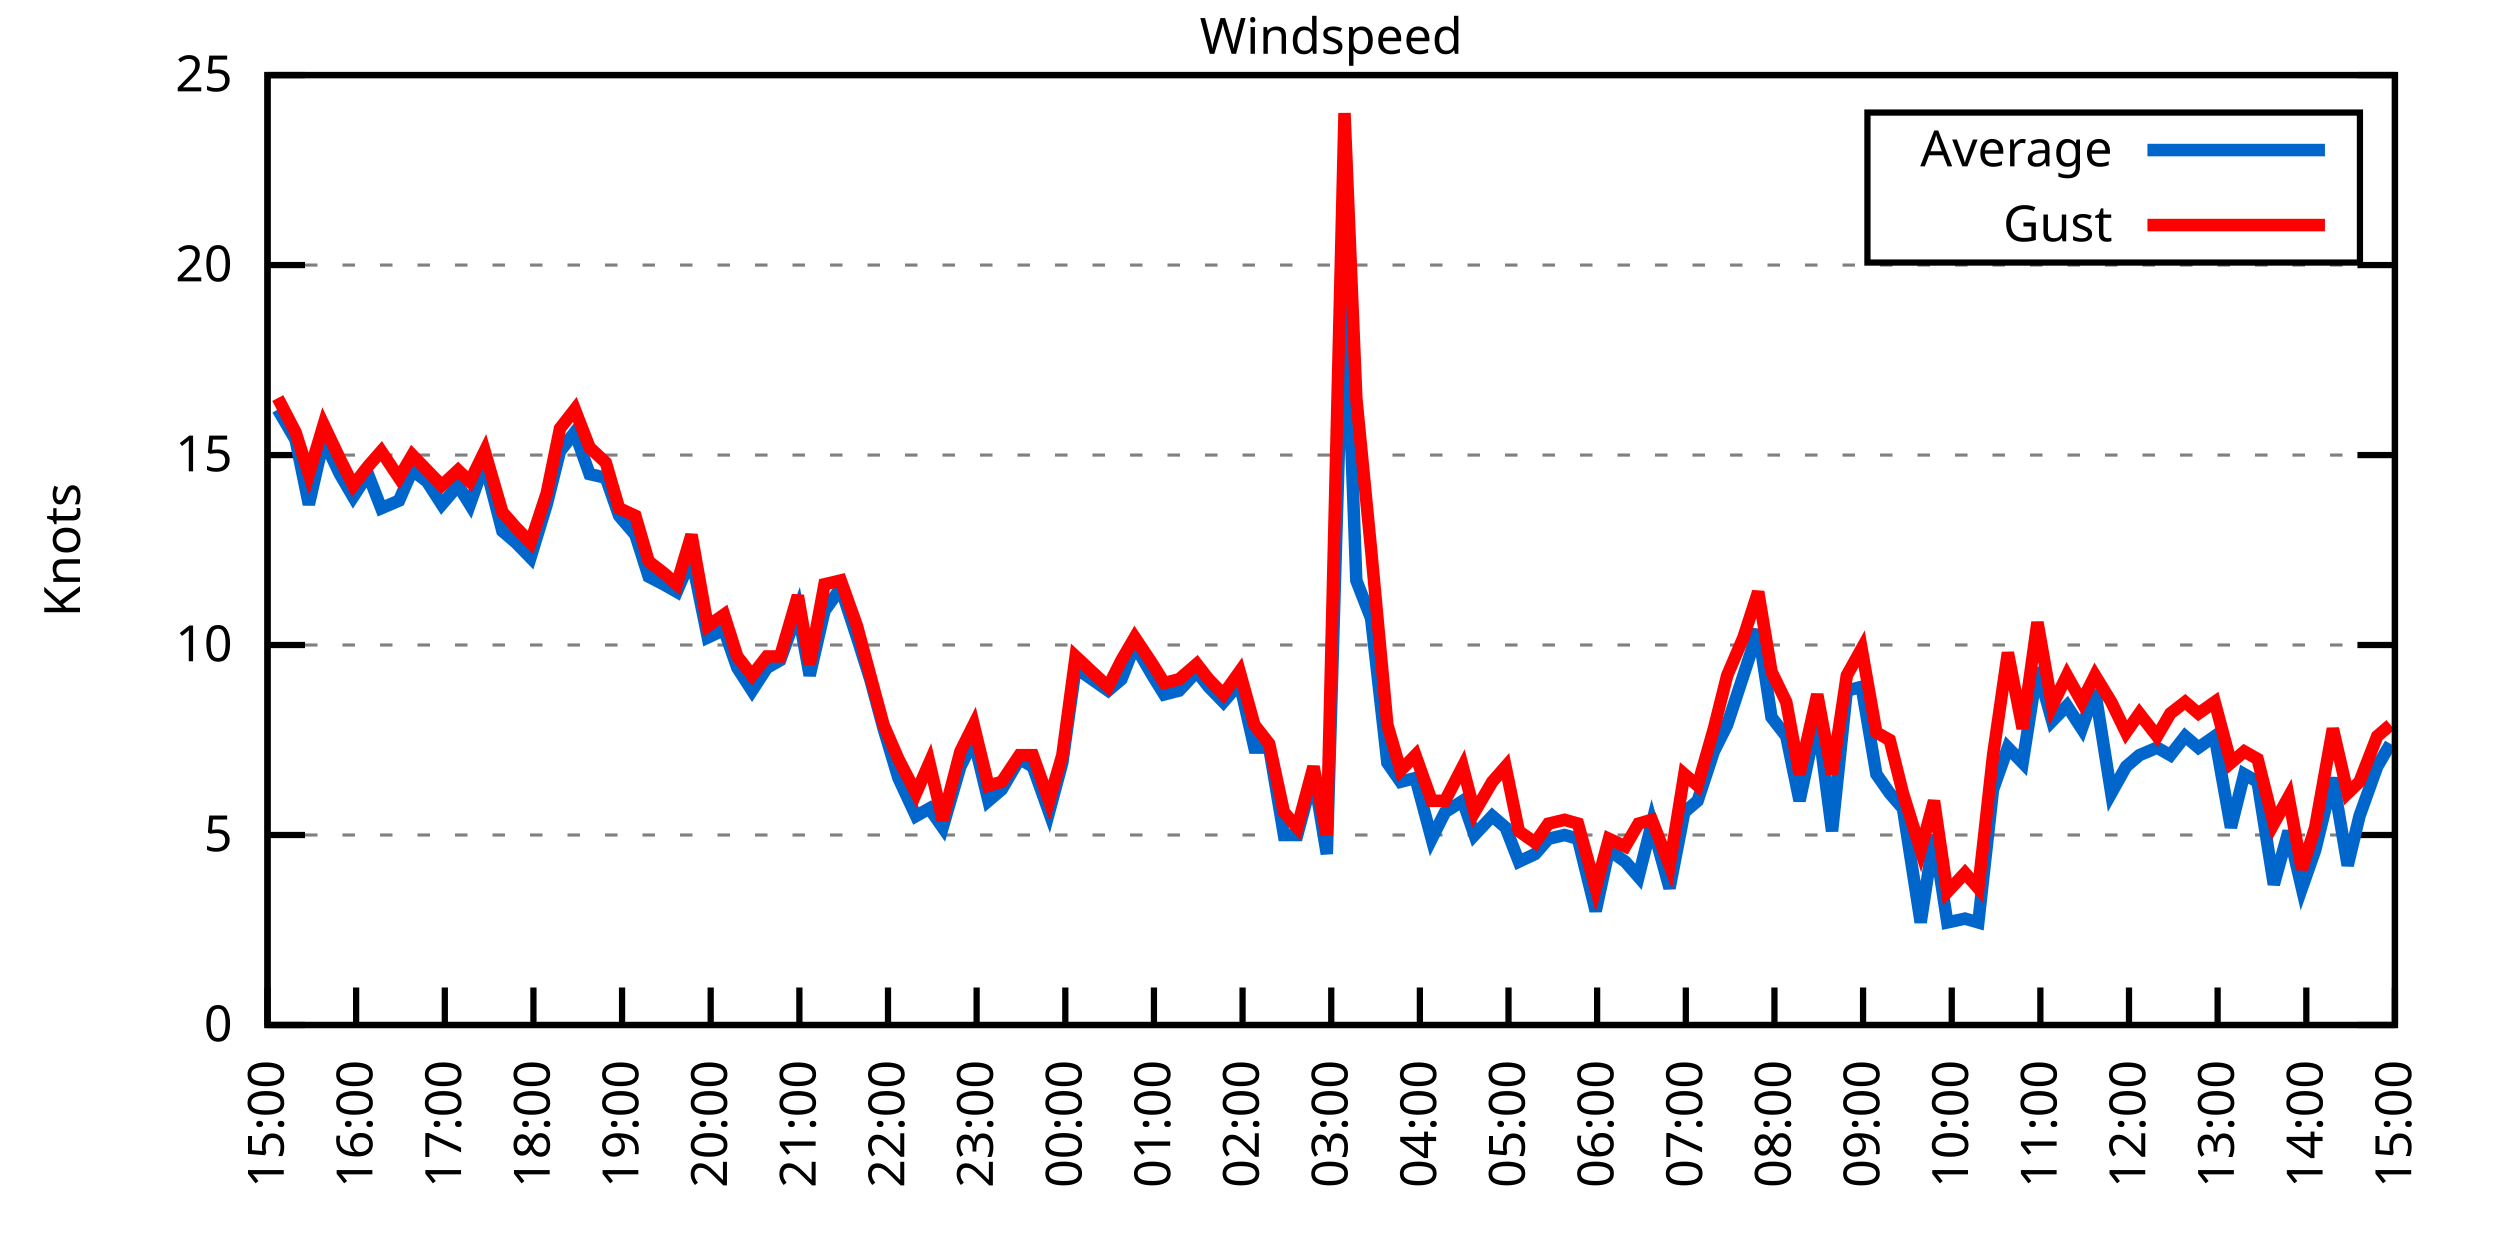
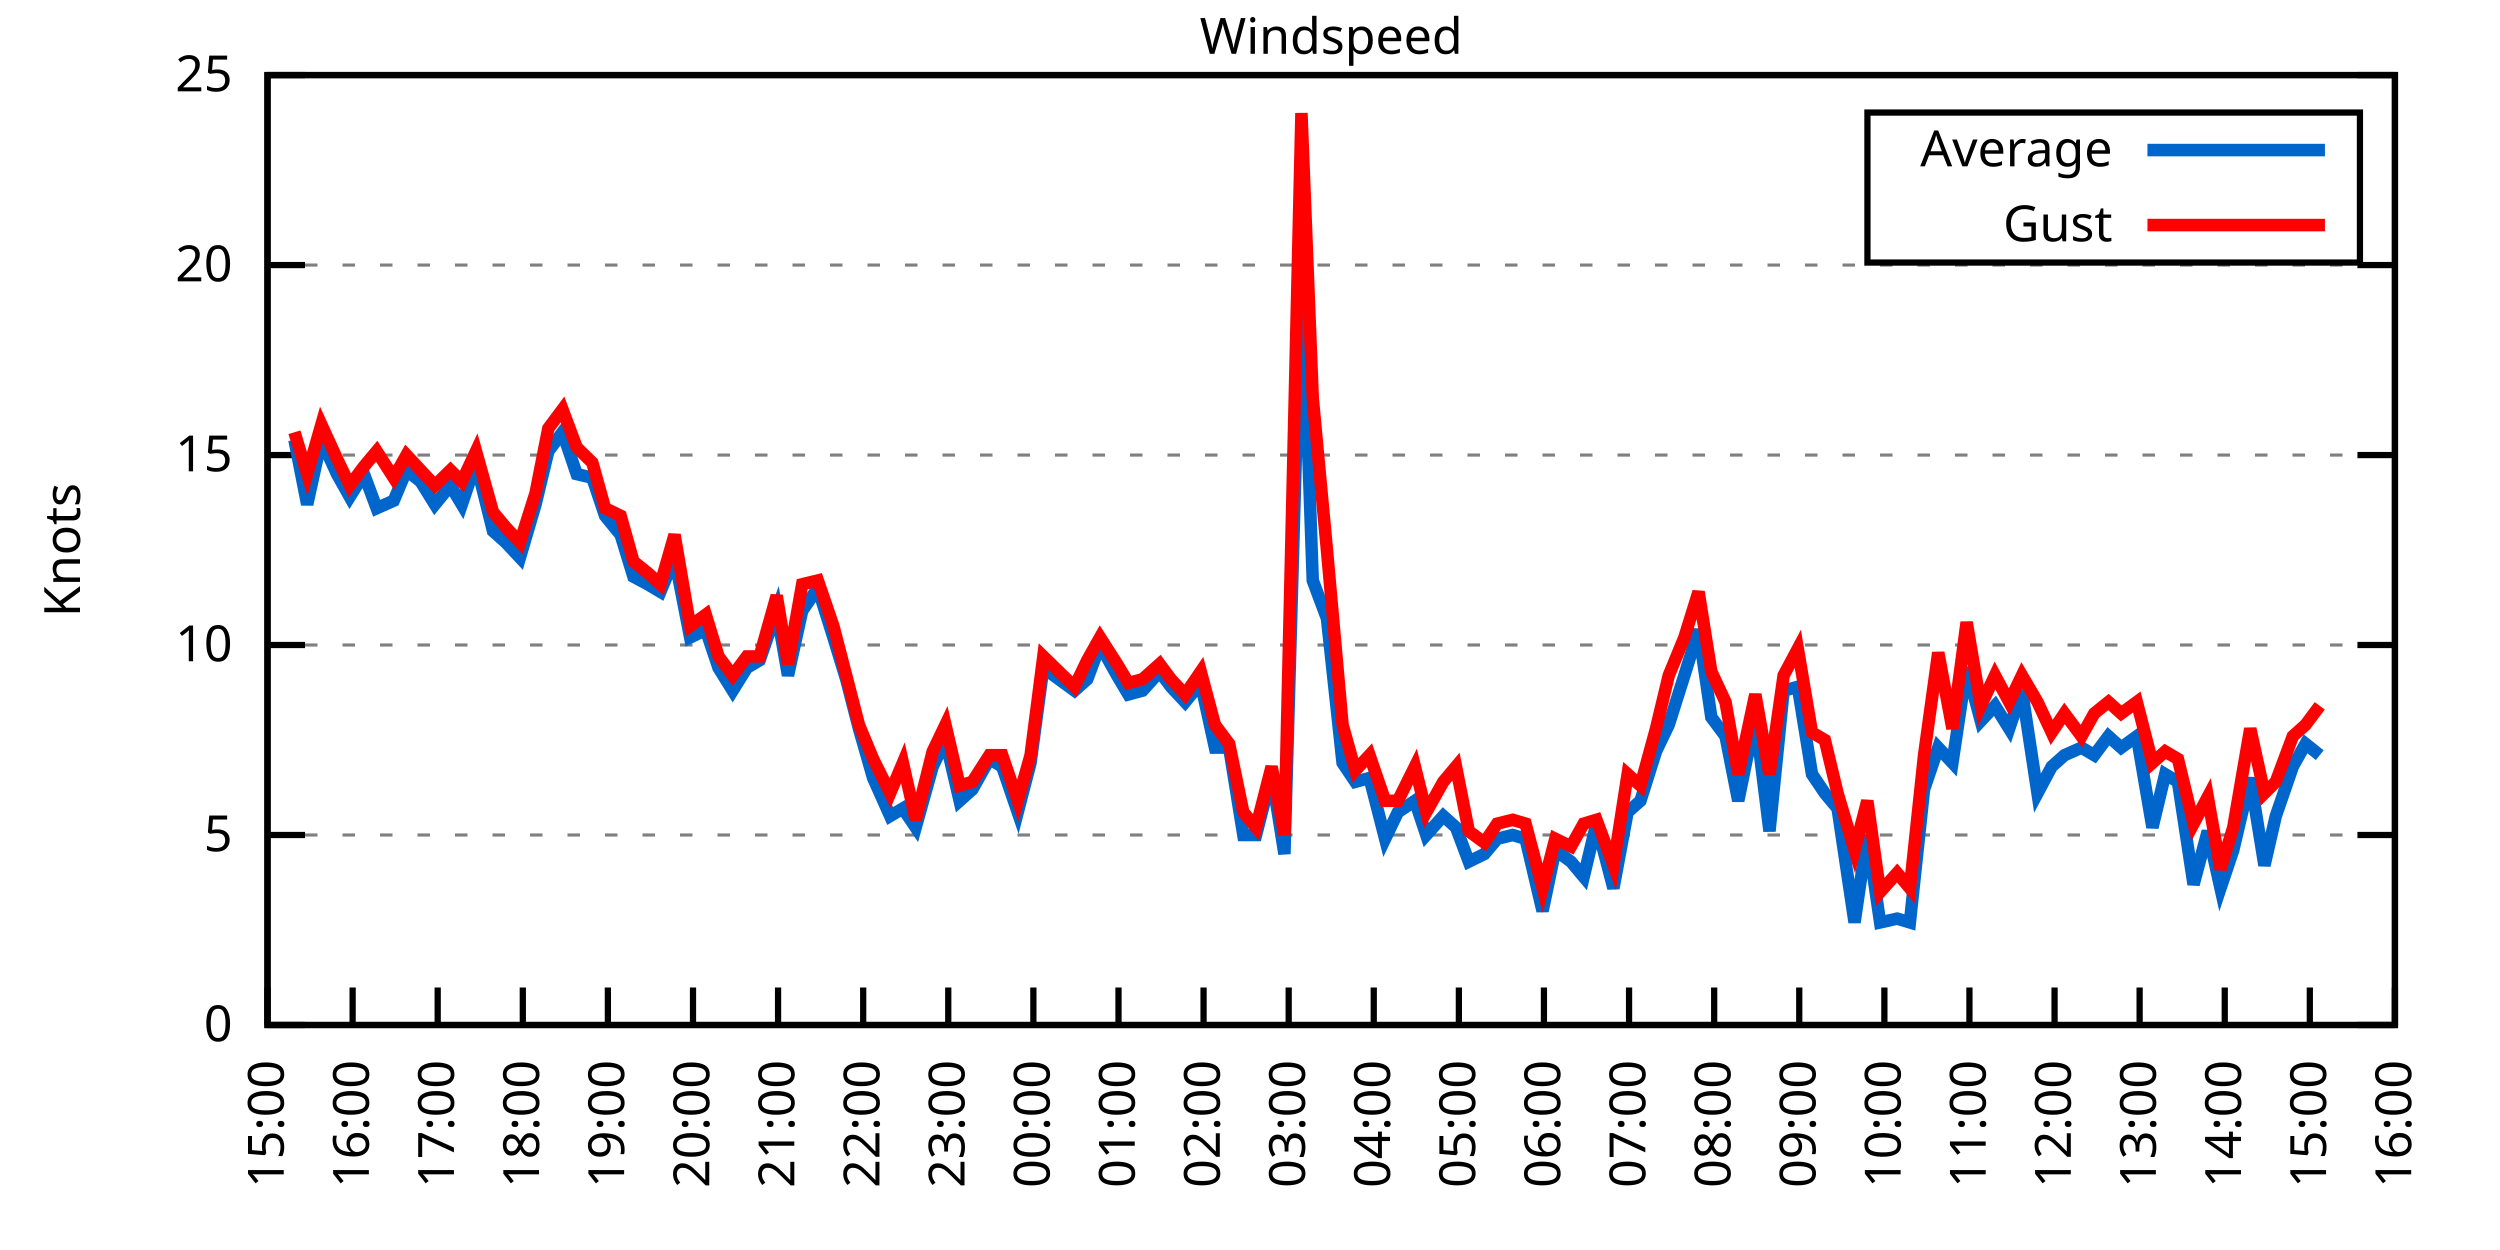
<svg xmlns="http://www.w3.org/2000/svg" xmlns:xlink="http://www.w3.org/1999/xlink" width="400" height="200" viewBox="0 0 400 200">
  <g id="gnuplot_canvas">
    <rect x="0" y="0" width="400" height="200" fill="none" />
    <defs>
      <circle id="gpDot" r="0.5" stroke-width="0.5" stroke="currentColor" />
      <path id="gpPt0" stroke-width="0.333" stroke="currentColor" d="M-1,0 h2 M0,-1 v2" />
      <path id="gpPt1" stroke-width="0.333" stroke="currentColor" d="M-1,-1 L1,1 M1,-1 L-1,1" />
      <path id="gpPt2" stroke-width="0.333" stroke="currentColor" d="M-1,0 L1,0 M0,-1 L0,1 M-1,-1 L1,1 M-1,1 L1,-1" />
      <rect id="gpPt3" stroke-width="0.333" stroke="currentColor" x="-1" y="-1" width="2" height="2" />
      <rect id="gpPt4" stroke-width="0.333" stroke="currentColor" fill="currentColor" x="-1" y="-1" width="2" height="2" />
      <circle id="gpPt5" stroke-width="0.333" stroke="currentColor" cx="0" cy="0" r="1" />
      <use xlink:href="#gpPt5" id="gpPt6" fill="currentColor" stroke="none" />
      <path id="gpPt7" stroke-width="0.333" stroke="currentColor" d="M0,-1.33 L-1.33,0.67 L1.33,0.67 z" />
      <use xlink:href="#gpPt7" id="gpPt8" fill="currentColor" stroke="none" />
      <use xlink:href="#gpPt7" id="gpPt9" stroke="currentColor" transform="rotate(180)" />
      <use xlink:href="#gpPt9" id="gpPt10" fill="currentColor" stroke="none" />
      <use xlink:href="#gpPt3" id="gpPt11" stroke="currentColor" transform="rotate(45)" />
      <use xlink:href="#gpPt11" id="gpPt12" fill="currentColor" stroke="none" />
      <path id="gpPt13" stroke-width="0.333" stroke="currentColor" d="M0,1.330 L1.265,0.411 L0.782,-1.067 L-0.782,-1.076 L-1.265,0.411 z" />
      <use xlink:href="#gpPt13" id="gpPt14" fill="currentColor" stroke="none" />
      <filter id="textbox" filterUnits="objectBoundingBox" x="0" y="0" height="1" width="1">
        <feFlood flood-color="white" flood-opacity="1" result="bgnd" />
        <feComposite in="SourceGraphic" in2="bgnd" operator="atop" />
      </filter>
      <filter id="greybox" filterUnits="objectBoundingBox" x="0" y="0" height="1" width="1">
        <feFlood flood-color="lightgrey" flood-opacity="1" result="grey" />
        <feComposite in="SourceGraphic" in2="grey" operator="atop" />
      </filter>
    </defs>
    <g fill="none" color="white" stroke="currentColor" stroke-width="1.00" stroke-linecap="butt" stroke-linejoin="miter">
</g>
    <g fill="none" color="black" stroke="currentColor" stroke-width="1.00" stroke-linecap="butt" stroke-linejoin="miter">
      <g stroke="none" shape-rendering="crispEdges">
        <polygon fill="rgb(255, 255, 255)" points="42.80,164.00 383.18,164.00 383.18,12.02 42.80,12.02 " />
      </g>
    </g>
    <g fill="none" color="black" stroke="currentColor" stroke-width="1.00" stroke-linecap="butt" stroke-linejoin="miter">
</g>
    <g fill="none" color="black" stroke="black" stroke-width="0.50" stroke-linecap="butt" stroke-linejoin="miter">
</g>
    <g fill="none" color="gray" stroke="currentColor" stroke-width="0.50" stroke-linecap="butt" stroke-linejoin="miter">
      <path stroke="gray" stroke-dasharray="2,4" class="gridline" d="M42.80,164.00 L383.19,164.00  " />
    </g>
    <g fill="none" color="gray" stroke="gray" stroke-width="1.00" stroke-linecap="butt" stroke-linejoin="miter">
</g>
    <g fill="none" color="black" stroke="currentColor" stroke-width="1.00" stroke-linecap="butt" stroke-linejoin="miter">
      <path stroke="black" d="M42.80,164.00 L48.80,164.00 M383.19,164.00 L377.19,164.00  " />
      <g transform="translate(37.20,166.60)" stroke="none" fill="black" font-family="Sans" font-size="8.00" text-anchor="end">
        <text>
          <tspan font-family="Sans"> 0</tspan>
        </text>
      </g>
    </g>
    <g fill="none" color="black" stroke="currentColor" stroke-width="1.00" stroke-linecap="butt" stroke-linejoin="miter">
</g>
    <g fill="none" color="black" stroke="black" stroke-width="0.50" stroke-linecap="butt" stroke-linejoin="miter">
</g>
    <g fill="none" color="gray" stroke="currentColor" stroke-width="0.50" stroke-linecap="butt" stroke-linejoin="miter">
      <path stroke="gray" stroke-dasharray="2,4" class="gridline" d="M42.80,133.60 L383.19,133.60  " />
    </g>
    <g fill="none" color="gray" stroke="gray" stroke-width="1.00" stroke-linecap="butt" stroke-linejoin="miter">
</g>
    <g fill="none" color="black" stroke="currentColor" stroke-width="1.00" stroke-linecap="butt" stroke-linejoin="miter">
      <path stroke="black" d="M42.80,133.60 L48.80,133.60 M383.19,133.60 L377.19,133.60  " />
      <g transform="translate(37.20,136.20)" stroke="none" fill="black" font-family="Sans" font-size="8.00" text-anchor="end">
        <text>
          <tspan font-family="Sans"> 5</tspan>
        </text>
      </g>
    </g>
    <g fill="none" color="black" stroke="currentColor" stroke-width="1.00" stroke-linecap="butt" stroke-linejoin="miter">
</g>
    <g fill="none" color="black" stroke="black" stroke-width="0.50" stroke-linecap="butt" stroke-linejoin="miter">
</g>
    <g fill="none" color="gray" stroke="currentColor" stroke-width="0.50" stroke-linecap="butt" stroke-linejoin="miter">
      <path stroke="gray" stroke-dasharray="2,4" class="gridline" d="M42.80,103.20 L383.19,103.20  " />
    </g>
    <g fill="none" color="gray" stroke="gray" stroke-width="1.00" stroke-linecap="butt" stroke-linejoin="miter">
</g>
    <g fill="none" color="black" stroke="currentColor" stroke-width="1.00" stroke-linecap="butt" stroke-linejoin="miter">
      <path stroke="black" d="M42.80,103.20 L48.80,103.20 M383.19,103.20 L377.19,103.20  " />
      <g transform="translate(37.20,105.80)" stroke="none" fill="black" font-family="Sans" font-size="8.00" text-anchor="end">
        <text>
          <tspan font-family="Sans"> 10</tspan>
        </text>
      </g>
    </g>
    <g fill="none" color="black" stroke="currentColor" stroke-width="1.00" stroke-linecap="butt" stroke-linejoin="miter">
</g>
    <g fill="none" color="black" stroke="black" stroke-width="0.50" stroke-linecap="butt" stroke-linejoin="miter">
</g>
    <g fill="none" color="gray" stroke="currentColor" stroke-width="0.50" stroke-linecap="butt" stroke-linejoin="miter">
      <path stroke="gray" stroke-dasharray="2,4" class="gridline" d="M42.80,72.81 L383.19,72.81  " />
    </g>
    <g fill="none" color="gray" stroke="gray" stroke-width="1.00" stroke-linecap="butt" stroke-linejoin="miter">
</g>
    <g fill="none" color="black" stroke="currentColor" stroke-width="1.00" stroke-linecap="butt" stroke-linejoin="miter">
      <path stroke="black" d="M42.80,72.81 L48.80,72.81 M383.19,72.81 L377.19,72.81  " />
      <g transform="translate(37.20,75.41)" stroke="none" fill="black" font-family="Sans" font-size="8.00" text-anchor="end">
        <text>
          <tspan font-family="Sans"> 15</tspan>
        </text>
      </g>
    </g>
    <g fill="none" color="black" stroke="currentColor" stroke-width="1.00" stroke-linecap="butt" stroke-linejoin="miter">
</g>
    <g fill="none" color="black" stroke="black" stroke-width="0.50" stroke-linecap="butt" stroke-linejoin="miter">
</g>
    <g fill="none" color="gray" stroke="currentColor" stroke-width="0.50" stroke-linecap="butt" stroke-linejoin="miter">
      <path stroke="gray" stroke-dasharray="2,4" class="gridline" d="M42.80,42.41 L383.19,42.41  " />
    </g>
    <g fill="none" color="gray" stroke="gray" stroke-width="1.00" stroke-linecap="butt" stroke-linejoin="miter">
</g>
    <g fill="none" color="black" stroke="currentColor" stroke-width="1.00" stroke-linecap="butt" stroke-linejoin="miter">
      <path stroke="black" d="M42.80,42.41 L48.80,42.41 M383.19,42.41 L377.19,42.41  " />
      <g transform="translate(37.20,45.01)" stroke="none" fill="black" font-family="Sans" font-size="8.00" text-anchor="end">
        <text>
          <tspan font-family="Sans"> 20</tspan>
        </text>
      </g>
    </g>
    <g fill="none" color="black" stroke="currentColor" stroke-width="1.00" stroke-linecap="butt" stroke-linejoin="miter">
</g>
    <g fill="none" color="black" stroke="black" stroke-width="0.50" stroke-linecap="butt" stroke-linejoin="miter">
</g>
    <g fill="none" color="gray" stroke="currentColor" stroke-width="0.50" stroke-linecap="butt" stroke-linejoin="miter">
      <path stroke="gray" stroke-dasharray="2,4" class="gridline" d="M42.80,12.01 L383.19,12.01  " />
    </g>
    <g fill="none" color="gray" stroke="gray" stroke-width="1.00" stroke-linecap="butt" stroke-linejoin="miter">
</g>
    <g fill="none" color="black" stroke="currentColor" stroke-width="1.00" stroke-linecap="butt" stroke-linejoin="miter">
      <path stroke="black" d="M42.80,12.01 L48.80,12.01 M383.19,12.01 L377.19,12.01  " />
      <g transform="translate(37.20,14.61)" stroke="none" fill="black" font-family="Sans" font-size="8.00" text-anchor="end">
        <text>
          <tspan font-family="Sans"> 25</tspan>
        </text>
      </g>
    </g>
    <g fill="none" color="black" stroke="currentColor" stroke-width="1.00" stroke-linecap="butt" stroke-linejoin="miter">
      <path stroke="black" d="M42.80,164.00 L42.80,158.00  " />
      <g transform="translate(45.40,169.60) rotate(270.00)" stroke="none" fill="black" font-family="Sans" font-size="8.00" text-anchor="end">
        <text>
          <tspan font-family="Sans">15:00</tspan>
        </text>
      </g>
    </g>
    <g fill="none" color="black" stroke="currentColor" stroke-width="1.00" stroke-linecap="butt" stroke-linejoin="miter">
-       <path stroke="black" d="M56.98,164.00 L56.98,158.00  " />
-       <g transform="translate(59.58,169.60) rotate(270.00)" stroke="none" fill="black" font-family="Sans" font-size="8.00" text-anchor="end">
+       <path stroke="black" d="M56.42,164.00 L56.42,158.00  " />
+       <g transform="translate(59.02,169.60) rotate(270.00)" stroke="none" fill="black" font-family="Sans" font-size="8.00" text-anchor="end">
        <text>
          <tspan font-family="Sans">16:00</tspan>
        </text>
      </g>
    </g>
    <g fill="none" color="black" stroke="currentColor" stroke-width="1.00" stroke-linecap="butt" stroke-linejoin="miter">
-       <path stroke="black" d="M71.17,164.00 L71.17,158.00  " />
-       <g transform="translate(73.77,169.60) rotate(270.00)" stroke="none" fill="black" font-family="Sans" font-size="8.00" text-anchor="end">
+       <path stroke="black" d="M70.03,164.00 L70.03,158.00  " />
+       <g transform="translate(72.63,169.60) rotate(270.00)" stroke="none" fill="black" font-family="Sans" font-size="8.00" text-anchor="end">
        <text>
          <tspan font-family="Sans">17:00</tspan>
        </text>
      </g>
    </g>
    <g fill="none" color="black" stroke="currentColor" stroke-width="1.00" stroke-linecap="butt" stroke-linejoin="miter">
-       <path stroke="black" d="M85.35,164.00 L85.35,158.00  " />
-       <g transform="translate(87.95,169.60) rotate(270.00)" stroke="none" fill="black" font-family="Sans" font-size="8.00" text-anchor="end">
+       <path stroke="black" d="M83.65,164.00 L83.65,158.00  " />
+       <g transform="translate(86.25,169.60) rotate(270.00)" stroke="none" fill="black" font-family="Sans" font-size="8.00" text-anchor="end">
        <text>
          <tspan font-family="Sans">18:00</tspan>
        </text>
      </g>
    </g>
    <g fill="none" color="black" stroke="currentColor" stroke-width="1.00" stroke-linecap="butt" stroke-linejoin="miter">
-       <path stroke="black" d="M99.53,164.00 L99.53,158.00  " />
-       <g transform="translate(102.13,169.60) rotate(270.00)" stroke="none" fill="black" font-family="Sans" font-size="8.00" text-anchor="end">
+       <path stroke="black" d="M97.26,164.00 L97.26,158.00  " />
+       <g transform="translate(99.86,169.60) rotate(270.00)" stroke="none" fill="black" font-family="Sans" font-size="8.00" text-anchor="end">
        <text>
          <tspan font-family="Sans">19:00</tspan>
        </text>
      </g>
    </g>
    <g fill="none" color="black" stroke="currentColor" stroke-width="1.00" stroke-linecap="butt" stroke-linejoin="miter">
-       <path stroke="black" d="M113.71,164.00 L113.71,158.00  " />
-       <g transform="translate(116.31,169.60) rotate(270.00)" stroke="none" fill="black" font-family="Sans" font-size="8.00" text-anchor="end">
+       <path stroke="black" d="M110.88,164.00 L110.88,158.00  " />
+       <g transform="translate(113.48,169.60) rotate(270.00)" stroke="none" fill="black" font-family="Sans" font-size="8.00" text-anchor="end">
        <text>
          <tspan font-family="Sans">20:00</tspan>
        </text>
      </g>
    </g>
    <g fill="none" color="black" stroke="currentColor" stroke-width="1.00" stroke-linecap="butt" stroke-linejoin="miter">
-       <path stroke="black" d="M127.90,164.00 L127.90,158.00  " />
-       <g transform="translate(130.50,169.60) rotate(270.00)" stroke="none" fill="black" font-family="Sans" font-size="8.00" text-anchor="end">
+       <path stroke="black" d="M124.49,164.00 L124.49,158.00  " />
+       <g transform="translate(127.09,169.60) rotate(270.00)" stroke="none" fill="black" font-family="Sans" font-size="8.00" text-anchor="end">
        <text>
          <tspan font-family="Sans">21:00</tspan>
        </text>
      </g>
    </g>
    <g fill="none" color="black" stroke="currentColor" stroke-width="1.00" stroke-linecap="butt" stroke-linejoin="miter">
-       <path stroke="black" d="M142.08,164.00 L142.08,158.00  " />
-       <g transform="translate(144.68,169.60) rotate(270.00)" stroke="none" fill="black" font-family="Sans" font-size="8.00" text-anchor="end">
+       <path stroke="black" d="M138.11,164.00 L138.11,158.00  " />
+       <g transform="translate(140.71,169.60) rotate(270.00)" stroke="none" fill="black" font-family="Sans" font-size="8.00" text-anchor="end">
        <text>
          <tspan font-family="Sans">22:00</tspan>
        </text>
      </g>
    </g>
    <g fill="none" color="black" stroke="currentColor" stroke-width="1.00" stroke-linecap="butt" stroke-linejoin="miter">
-       <path stroke="black" d="M156.26,164.00 L156.26,158.00  " />
-       <g transform="translate(158.86,169.60) rotate(270.00)" stroke="none" fill="black" font-family="Sans" font-size="8.00" text-anchor="end">
+       <path stroke="black" d="M151.72,164.00 L151.72,158.00  " />
+       <g transform="translate(154.32,169.60) rotate(270.00)" stroke="none" fill="black" font-family="Sans" font-size="8.00" text-anchor="end">
        <text>
          <tspan font-family="Sans">23:00</tspan>
        </text>
      </g>
    </g>
    <g fill="none" color="black" stroke="currentColor" stroke-width="1.00" stroke-linecap="butt" stroke-linejoin="miter">
-       <path stroke="black" d="M170.45,164.00 L170.45,158.00  " />
-       <g transform="translate(173.05,169.60) rotate(270.00)" stroke="none" fill="black" font-family="Sans" font-size="8.00" text-anchor="end">
+       <path stroke="black" d="M165.34,164.00 L165.34,158.00  " />
+       <g transform="translate(167.94,169.60) rotate(270.00)" stroke="none" fill="black" font-family="Sans" font-size="8.00" text-anchor="end">
        <text>
          <tspan font-family="Sans">00:00</tspan>
        </text>
      </g>
    </g>
    <g fill="none" color="black" stroke="currentColor" stroke-width="1.00" stroke-linecap="butt" stroke-linejoin="miter">
-       <path stroke="black" d="M184.63,164.00 L184.63,158.00  " />
-       <g transform="translate(187.23,169.60) rotate(270.00)" stroke="none" fill="black" font-family="Sans" font-size="8.00" text-anchor="end">
+       <path stroke="black" d="M178.96,164.00 L178.96,158.00  " />
+       <g transform="translate(181.56,169.60) rotate(270.00)" stroke="none" fill="black" font-family="Sans" font-size="8.00" text-anchor="end">
        <text>
          <tspan font-family="Sans">01:00</tspan>
        </text>
      </g>
    </g>
    <g fill="none" color="black" stroke="currentColor" stroke-width="1.00" stroke-linecap="butt" stroke-linejoin="miter">
-       <path stroke="black" d="M198.81,164.00 L198.81,158.00  " />
-       <g transform="translate(201.41,169.60) rotate(270.00)" stroke="none" fill="black" font-family="Sans" font-size="8.00" text-anchor="end">
+       <path stroke="black" d="M192.57,164.00 L192.57,158.00  " />
+       <g transform="translate(195.17,169.60) rotate(270.00)" stroke="none" fill="black" font-family="Sans" font-size="8.00" text-anchor="end">
        <text>
          <tspan font-family="Sans">02:00</tspan>
        </text>
      </g>
    </g>
    <g fill="none" color="black" stroke="currentColor" stroke-width="1.00" stroke-linecap="butt" stroke-linejoin="miter">
-       <path stroke="black" d="M213.00,164.00 L213.00,158.00  " />
-       <g transform="translate(215.60,169.60) rotate(270.00)" stroke="none" fill="black" font-family="Sans" font-size="8.00" text-anchor="end">
+       <path stroke="black" d="M206.19,164.00 L206.19,158.00  " />
+       <g transform="translate(208.79,169.60) rotate(270.00)" stroke="none" fill="black" font-family="Sans" font-size="8.00" text-anchor="end">
        <text>
          <tspan font-family="Sans">03:00</tspan>
        </text>
      </g>
    </g>
    <g fill="none" color="black" stroke="currentColor" stroke-width="1.00" stroke-linecap="butt" stroke-linejoin="miter">
-       <path stroke="black" d="M227.18,164.00 L227.18,158.00  " />
-       <g transform="translate(229.78,169.60) rotate(270.00)" stroke="none" fill="black" font-family="Sans" font-size="8.00" text-anchor="end">
+       <path stroke="black" d="M219.80,164.00 L219.80,158.00  " />
+       <g transform="translate(222.40,169.60) rotate(270.00)" stroke="none" fill="black" font-family="Sans" font-size="8.00" text-anchor="end">
        <text>
          <tspan font-family="Sans">04:00</tspan>
        </text>
      </g>
    </g>
    <g fill="none" color="black" stroke="currentColor" stroke-width="1.00" stroke-linecap="butt" stroke-linejoin="miter">
-       <path stroke="black" d="M241.36,164.00 L241.36,158.00  " />
-       <g transform="translate(243.96,169.60) rotate(270.00)" stroke="none" fill="black" font-family="Sans" font-size="8.00" text-anchor="end">
+       <path stroke="black" d="M233.42,164.00 L233.42,158.00  " />
+       <g transform="translate(236.02,169.60) rotate(270.00)" stroke="none" fill="black" font-family="Sans" font-size="8.00" text-anchor="end">
        <text>
          <tspan font-family="Sans">05:00</tspan>
        </text>
      </g>
    </g>
    <g fill="none" color="black" stroke="currentColor" stroke-width="1.00" stroke-linecap="butt" stroke-linejoin="miter">
-       <path stroke="black" d="M255.54,164.00 L255.54,158.00  " />
-       <g transform="translate(258.14,169.60) rotate(270.00)" stroke="none" fill="black" font-family="Sans" font-size="8.00" text-anchor="end">
+       <path stroke="black" d="M247.03,164.00 L247.03,158.00  " />
+       <g transform="translate(249.63,169.60) rotate(270.00)" stroke="none" fill="black" font-family="Sans" font-size="8.00" text-anchor="end">
        <text>
          <tspan font-family="Sans">06:00</tspan>
        </text>
      </g>
    </g>
    <g fill="none" color="black" stroke="currentColor" stroke-width="1.00" stroke-linecap="butt" stroke-linejoin="miter">
-       <path stroke="black" d="M269.73,164.00 L269.73,158.00  " />
-       <g transform="translate(272.33,169.60) rotate(270.00)" stroke="none" fill="black" font-family="Sans" font-size="8.00" text-anchor="end">
+       <path stroke="black" d="M260.65,164.00 L260.65,158.00  " />
+       <g transform="translate(263.25,169.60) rotate(270.00)" stroke="none" fill="black" font-family="Sans" font-size="8.00" text-anchor="end">
        <text>
          <tspan font-family="Sans">07:00</tspan>
        </text>
      </g>
    </g>
    <g fill="none" color="black" stroke="currentColor" stroke-width="1.00" stroke-linecap="butt" stroke-linejoin="miter">
-       <path stroke="black" d="M283.91,164.00 L283.91,158.00  " />
-       <g transform="translate(286.51,169.60) rotate(270.00)" stroke="none" fill="black" font-family="Sans" font-size="8.00" text-anchor="end">
+       <path stroke="black" d="M274.27,164.00 L274.27,158.00  " />
+       <g transform="translate(276.87,169.60) rotate(270.00)" stroke="none" fill="black" font-family="Sans" font-size="8.00" text-anchor="end">
        <text>
          <tspan font-family="Sans">08:00</tspan>
        </text>
      </g>
    </g>
    <g fill="none" color="black" stroke="currentColor" stroke-width="1.00" stroke-linecap="butt" stroke-linejoin="miter">
-       <path stroke="black" d="M298.09,164.00 L298.09,158.00  " />
-       <g transform="translate(300.69,169.60) rotate(270.00)" stroke="none" fill="black" font-family="Sans" font-size="8.00" text-anchor="end">
+       <path stroke="black" d="M287.88,164.00 L287.88,158.00  " />
+       <g transform="translate(290.48,169.60) rotate(270.00)" stroke="none" fill="black" font-family="Sans" font-size="8.00" text-anchor="end">
        <text>
          <tspan font-family="Sans">09:00</tspan>
        </text>
      </g>
    </g>
    <g fill="none" color="black" stroke="currentColor" stroke-width="1.00" stroke-linecap="butt" stroke-linejoin="miter">
-       <path stroke="black" d="M312.28,164.00 L312.28,158.00  " />
-       <g transform="translate(314.88,169.60) rotate(270.00)" stroke="none" fill="black" font-family="Sans" font-size="8.00" text-anchor="end">
+       <path stroke="black" d="M301.50,164.00 L301.50,158.00  " />
+       <g transform="translate(304.10,169.60) rotate(270.00)" stroke="none" fill="black" font-family="Sans" font-size="8.00" text-anchor="end">
        <text>
          <tspan font-family="Sans">10:00</tspan>
        </text>
      </g>
    </g>
    <g fill="none" color="black" stroke="currentColor" stroke-width="1.00" stroke-linecap="butt" stroke-linejoin="miter">
-       <path stroke="black" d="M326.46,164.00 L326.46,158.00  " />
-       <g transform="translate(329.06,169.60) rotate(270.00)" stroke="none" fill="black" font-family="Sans" font-size="8.00" text-anchor="end">
+       <path stroke="black" d="M315.11,164.00 L315.11,158.00  " />
+       <g transform="translate(317.71,169.60) rotate(270.00)" stroke="none" fill="black" font-family="Sans" font-size="8.00" text-anchor="end">
        <text>
          <tspan font-family="Sans">11:00</tspan>
        </text>
      </g>
    </g>
    <g fill="none" color="black" stroke="currentColor" stroke-width="1.00" stroke-linecap="butt" stroke-linejoin="miter">
-       <path stroke="black" d="M340.64,164.00 L340.64,158.00  " />
-       <g transform="translate(343.24,169.60) rotate(270.00)" stroke="none" fill="black" font-family="Sans" font-size="8.00" text-anchor="end">
+       <path stroke="black" d="M328.73,164.00 L328.73,158.00  " />
+       <g transform="translate(331.33,169.60) rotate(270.00)" stroke="none" fill="black" font-family="Sans" font-size="8.00" text-anchor="end">
        <text>
          <tspan font-family="Sans">12:00</tspan>
        </text>
      </g>
    </g>
    <g fill="none" color="black" stroke="currentColor" stroke-width="1.00" stroke-linecap="butt" stroke-linejoin="miter">
-       <path stroke="black" d="M354.82,164.00 L354.82,158.00  " />
-       <g transform="translate(357.42,169.60) rotate(270.00)" stroke="none" fill="black" font-family="Sans" font-size="8.00" text-anchor="end">
+       <path stroke="black" d="M342.34,164.00 L342.34,158.00  " />
+       <g transform="translate(344.94,169.60) rotate(270.00)" stroke="none" fill="black" font-family="Sans" font-size="8.00" text-anchor="end">
        <text>
          <tspan font-family="Sans">13:00</tspan>
        </text>
      </g>
    </g>
    <g fill="none" color="black" stroke="currentColor" stroke-width="1.00" stroke-linecap="butt" stroke-linejoin="miter">
-       <path stroke="black" d="M369.01,164.00 L369.01,158.00  " />
-       <g transform="translate(371.61,169.60) rotate(270.00)" stroke="none" fill="black" font-family="Sans" font-size="8.00" text-anchor="end">
+       <path stroke="black" d="M355.96,164.00 L355.96,158.00  " />
+       <g transform="translate(358.56,169.60) rotate(270.00)" stroke="none" fill="black" font-family="Sans" font-size="8.00" text-anchor="end">
        <text>
          <tspan font-family="Sans">14:00</tspan>
+         </text>
+       </g>
+     </g>
+     <g fill="none" color="black" stroke="currentColor" stroke-width="1.00" stroke-linecap="butt" stroke-linejoin="miter">
+       <path stroke="black" d="M369.57,164.00 L369.57,158.00  " />
+       <g transform="translate(372.17,169.60) rotate(270.00)" stroke="none" fill="black" font-family="Sans" font-size="8.00" text-anchor="end">
+         <text>
+           <tspan font-family="Sans">15:00</tspan>
        </text>
      </g>
    </g>
    <g fill="none" color="black" stroke="currentColor" stroke-width="1.00" stroke-linecap="butt" stroke-linejoin="miter">
      <path stroke="black" d="M383.19,164.00 L383.19,158.00  " />
      <g transform="translate(385.79,169.60) rotate(270.00)" stroke="none" fill="black" font-family="Sans" font-size="8.00" text-anchor="end">
        <text>
-           <tspan font-family="Sans">15:00</tspan>
+           <tspan font-family="Sans">16:00</tspan>
        </text>
      </g>
    </g>
    <g fill="none" color="black" stroke="currentColor" stroke-width="1.00" stroke-linecap="butt" stroke-linejoin="miter">
</g>
    <g fill="none" color="black" stroke="currentColor" stroke-width="1.00" stroke-linecap="butt" stroke-linejoin="miter">
      <path stroke="black" d="M42.80,12.01 L42.80,164.00 L383.19,164.00 L383.19,12.01 L42.80,12.01 Z  " />
    </g>
    <g fill="none" color="black" stroke="currentColor" stroke-width="1.00" stroke-linecap="butt" stroke-linejoin="miter">
</g>
    <g fill="none" color="black" stroke="currentColor" stroke-width="1.00" stroke-linecap="butt" stroke-linejoin="miter">
      <path stroke="black" d="M298.79,42.01 L298.79,18.01 L377.59,18.01 L377.59,42.01 L298.79,42.01 Z  " />
    </g>
    <g id="Windspeed_plot_1">
      <g fill="none" color="white" stroke="black" stroke-width="2.00" stroke-linecap="butt" stroke-linejoin="miter">
</g>
      <g fill="none" color="black" stroke="currentColor" stroke-width="2.00" stroke-linecap="butt" stroke-linejoin="miter">
        <g transform="translate(337.99,26.61)" stroke="none" fill="black" font-family="Sans" font-size="8.00" text-anchor="end">
          <text>
            <tspan font-family="Sans">Average</tspan>
          </text>
        </g>
      </g>
      <g fill="none" color="black" stroke="currentColor" stroke-width="2.00" stroke-linecap="butt" stroke-linejoin="miter">
-         <path stroke="rgb(  0, 102, 204)" d="M343.59,24.01 L371.99,24.01 M44.45,65.51 L47.29,70.37 L49.42,80.71 L51.78,70.37 L54.38,75.85 L56.51,79.49   L58.87,75.85 L61.00,81.32 L63.84,80.10 L65.97,75.24 L68.33,77.06 L70.69,80.71 L73.29,77.67 L75.18,80.71   L77.55,74.02 L80.38,84.97 L82.51,86.79 L84.88,89.22 L87.48,80.71 L89.60,72.20 L91.97,69.16 L94.33,75.85   L96.93,76.45 L99.06,82.53 L101.66,85.57 L103.79,92.26 L106.15,93.48 L108.28,94.69 L110.64,89.22 L113.24,101.99   L115.84,100.77 L117.97,106.85 L120.33,110.50 L122.70,106.85 L124.82,105.64 L127.66,97.73 L129.55,108.07 L131.92,97.73   L134.52,94.08 L137.12,101.99 L139.24,108.68 L141.37,116.58 L143.74,124.48 L146.57,130.56 L148.70,129.35 L150.83,132.39   L153.66,122.66 L155.79,118.40 L158.15,128.13 L160.28,126.31 L163.12,121.44 L165.25,122.66 L167.85,129.95 L169.97,122.05   L172.10,106.85 L177.30,110.50 L179.43,108.68 L181.56,103.20 L184.39,108.07 L186.28,111.11 L188.65,110.50 L191.48,107.46   L193.38,109.89 L195.74,112.32 L198.34,109.28 L200.70,119.62 L203.07,119.62 L205.43,133.60 L207.56,133.60 L210.16,123.87   L212.29,136.64 L215.12,41.80 L217.01,92.87 L219.38,98.95 L221.98,122.05 L224.10,125.09 L226.47,124.48 L229.07,134.21   L231.20,129.95 L234.03,128.13 L235.92,133.60 L238.76,130.56 L240.89,132.39 L243.02,137.86 L245.62,136.64 L247.74,134.21   L250.34,133.60 L252.47,134.21 L255.31,145.76 L257.43,136.03 L260.04,137.86 L262.16,140.29 L264.29,131.78 L267.13,142.11   L269.49,129.95 L271.62,128.13 L274.22,120.23 L276.35,115.97 L278.95,108.07 L281.31,100.77 L283.44,114.76 L285.80,117.80   L287.93,128.13 L290.76,114.76 L293.13,132.99 L295.49,110.50 L297.86,109.89 L300.22,123.87 L302.35,126.91 L304.47,129.35   L307.31,147.59 L309.44,133.60 L311.57,147.59 L314.40,146.98 L316.53,147.59 L318.89,126.31 L321.26,119.62 L323.62,122.05   L325.99,106.85 L328.35,115.36 L330.71,112.93 L333.08,116.58 L335.20,110.50 L337.80,126.91 L340.17,122.66 L342.30,120.83   L345.13,119.62 L347.26,120.83 L349.62,117.80 L351.75,119.62 L354.35,117.80 L356.95,132.39 L359.08,123.87 L361.21,125.09   L363.81,141.51 L366.17,132.99 L368.30,142.11 L370.43,136.03 L373.26,124.48 L375.63,138.47 L377.52,130.56 L380.35,122.66   L382.48,119.01  " />
+         <path stroke="rgb(  0, 102, 204)" d="M343.59,24.01 L371.99,24.01 M47.11,70.37 L49.15,80.71 L51.42,70.37 L53.92,75.85 L55.96,79.49 L58.23,75.85   L60.27,81.32 L63.00,80.10 L65.04,75.24 L67.31,77.06 L69.58,80.71 L72.07,77.67 L73.89,80.71 L76.16,74.02   L78.88,84.97 L80.92,86.79 L83.19,89.22 L85.69,80.71 L87.73,72.20 L90.00,69.16 L92.27,75.85 L94.77,76.45   L96.81,82.53 L99.30,85.57 L101.35,92.26 L103.62,93.48 L105.66,94.69 L107.93,89.22 L110.42,101.99 L112.92,100.77   L114.96,106.85 L117.23,110.50 L119.50,106.85 L121.54,105.64 L124.27,97.73 L126.08,108.07 L128.35,97.73 L130.85,94.08   L133.34,101.99 L135.39,108.68 L137.43,116.58 L139.70,124.48 L142.42,130.56 L144.46,129.35 L146.51,132.39 L149.23,122.66   L151.27,118.40 L153.54,128.13 L155.58,126.31 L158.31,121.44 L160.35,122.66 L162.84,129.95 L164.89,122.05 L166.93,106.85   L171.92,110.50 L173.96,108.68 L176.01,103.20 L178.73,108.07 L180.54,111.11 L182.81,110.50 L185.54,107.46 L187.35,109.89   L189.62,112.32 L192.12,109.28 L194.39,119.62 L196.66,119.62 L198.93,133.60 L200.97,133.60 L203.46,123.87 L205.51,136.64   L208.23,41.80 L210.04,92.87 L212.31,98.95 L214.81,122.05 L216.85,125.09 L219.12,124.48 L221.62,134.21 L223.66,129.95   L226.38,128.13 L228.20,133.60 L230.92,130.56 L232.96,132.39 L235.01,137.86 L237.50,136.64 L239.55,134.21 L242.04,133.60   L244.08,134.21 L246.81,145.76 L248.85,136.03 L251.35,137.86 L253.39,140.29 L255.43,131.78 L258.15,142.11 L260.42,129.95   L262.47,128.13 L264.96,120.23 L267.00,115.97 L269.50,108.07 L271.77,100.77 L273.81,114.76 L276.08,117.80 L278.12,128.13   L280.85,114.76 L283.12,132.99 L285.38,110.50 L287.65,109.89 L289.92,123.87 L291.97,126.91 L294.01,129.35 L296.73,147.59   L298.77,133.60 L300.82,147.59 L303.54,146.98 L305.58,147.59 L307.85,126.31 L310.12,119.62 L312.39,122.05 L314.66,106.85   L316.93,115.36 L319.20,112.93 L321.47,116.58 L323.51,110.50 L326.00,126.91 L328.27,122.66 L330.32,120.83 L333.04,119.62   L335.08,120.83 L337.35,117.80 L339.39,119.62 L341.89,117.80 L344.39,132.39 L346.43,123.87 L348.47,125.09 L350.97,141.51   L353.24,132.99 L355.28,142.11 L357.32,136.03 L360.04,124.48 L362.31,138.47 L364.13,130.56 L366.85,122.66 L368.89,119.01   L371.16,120.83  " />
      </g>
    </g>
    <g id="Windspeed_plot_2">
      <g fill="none" color="black" stroke="currentColor" stroke-width="2.00" stroke-linecap="butt" stroke-linejoin="miter">
        <g transform="translate(337.99,38.61)" stroke="none" fill="black" font-family="Sans" font-size="8.00" text-anchor="end">
          <text>
            <tspan font-family="Sans">Gust</tspan>
          </text>
        </g>
      </g>
      <g fill="none" color="black" stroke="currentColor" stroke-width="2.00" stroke-linecap="butt" stroke-linejoin="miter">
-         <path stroke="rgb(255,   0,   0)" d="M343.59,36.01 L371.99,36.01 M44.45,63.69 L47.29,69.16 L49.42,75.85 L51.78,67.94 L54.38,73.41 L56.51,77.67   L58.87,74.63 L61.00,72.20 L63.84,76.45 L65.97,72.81 L68.33,75.24 L70.69,77.67 L73.29,75.24 L75.18,77.06   L77.55,72.20 L80.38,81.93 L82.51,84.36 L84.88,86.79 L87.48,78.89 L89.60,68.55 L91.97,65.51 L94.33,71.59   L96.93,74.02 L99.06,81.32 L101.66,82.53 L103.79,89.83 L106.15,91.65 L108.28,93.48 L110.64,85.57 L113.24,100.16   L115.84,98.34 L117.97,105.03 L120.33,108.07 L122.70,105.03 L124.82,105.03 L127.66,95.30 L129.55,106.24 L131.92,93.48   L134.52,92.87 L137.12,100.16 L139.24,108.07 L141.37,115.97 L143.74,121.44 L146.57,126.91 L148.70,122.05 L150.83,131.17   L153.66,120.23 L155.79,115.97 L158.15,125.70 L160.28,125.09 L163.12,120.83 L165.25,120.83 L167.85,128.13 L169.97,120.83   L172.10,105.03 L177.30,109.89 L179.43,105.64 L181.56,101.99 L184.39,106.24 L186.28,109.28 L188.65,108.68 L191.48,106.24   L193.38,108.68 L195.74,111.11 L198.34,107.46 L200.70,115.97 L203.07,119.01 L205.43,129.95 L207.56,132.39 L210.16,122.66   L212.29,133.60 L215.12,18.09 L217.01,63.69 L219.38,88.00 L221.98,115.97 L224.10,123.27 L226.47,120.83 L229.07,128.13   L231.20,128.13 L234.03,122.66 L235.92,129.95 L238.76,125.09 L240.89,122.66 L243.02,132.99 L245.62,134.82 L247.74,131.78   L250.34,131.17 L252.47,131.78 L255.31,142.11 L257.43,134.21 L260.04,135.43 L262.16,131.78 L264.29,131.17 L267.13,138.47   L269.49,123.87 L271.62,125.70 L274.22,116.58 L276.35,108.07 L278.95,101.99 L281.31,94.69 L283.44,107.46 L285.80,112.32   L287.93,123.87 L290.76,111.11 L293.13,123.87 L295.49,108.07 L297.86,103.81 L300.22,117.19 L302.35,118.40 L304.47,126.91   L307.31,136.03 L309.44,128.13 L311.57,142.72 L314.40,139.68 L316.53,142.11 L318.89,120.83 L321.26,104.42 L323.62,116.58   L325.99,99.56 L328.35,112.93 L330.71,108.07 L333.08,112.32 L335.20,108.07 L337.80,112.32 L340.17,117.19 L342.30,114.15   L345.13,117.80 L347.26,114.15 L349.62,112.32 L351.75,114.15 L354.35,112.32 L356.95,122.05 L359.08,120.23 L361.21,121.44   L363.81,131.78 L366.17,127.52 L368.30,139.07 L370.43,132.39 L373.26,116.58 L375.63,126.91 L377.52,125.09 L380.35,117.80   L382.48,115.97  " />
+         <path stroke="rgb(255,   0,   0)" d="M343.59,36.01 L371.99,36.01 M47.11,69.16 L49.15,75.85 L51.42,67.94 L53.92,73.41 L55.96,77.67 L58.23,74.63   L60.27,72.20 L63.00,76.45 L65.04,72.81 L67.31,75.24 L69.58,77.67 L72.07,75.24 L73.89,77.06 L76.16,72.20   L78.88,81.93 L80.92,84.36 L83.19,86.79 L85.69,78.89 L87.73,68.55 L90.00,65.51 L92.27,71.59 L94.77,74.02   L96.81,81.32 L99.30,82.53 L101.35,89.83 L103.62,91.65 L105.66,93.48 L107.93,85.57 L110.42,100.16 L112.92,98.34   L114.96,105.03 L117.23,108.07 L119.50,105.03 L121.54,105.03 L124.27,95.30 L126.08,106.24 L128.35,93.48 L130.85,92.87   L133.34,100.16 L135.39,108.07 L137.43,115.97 L139.70,121.44 L142.42,126.91 L144.46,122.05 L146.51,131.17 L149.23,120.23   L151.27,115.97 L153.54,125.70 L155.58,125.09 L158.31,120.83 L160.35,120.83 L162.84,128.13 L164.89,120.83 L166.93,105.03   L171.92,109.89 L173.96,105.64 L176.01,101.99 L178.73,106.24 L180.54,109.28 L182.81,108.68 L185.54,106.24 L187.35,108.68   L189.62,111.11 L192.12,107.46 L194.39,115.97 L196.66,119.01 L198.93,129.95 L200.97,132.39 L203.46,122.66 L205.51,133.60   L208.23,18.09 L210.04,63.69 L212.31,88.00 L214.81,115.97 L216.85,123.27 L219.12,120.83 L221.62,128.13 L223.66,128.13   L226.38,122.66 L228.20,129.95 L230.92,125.09 L232.96,122.66 L235.01,132.99 L237.50,134.82 L239.55,131.78 L242.04,131.17   L244.08,131.78 L246.81,142.11 L248.85,134.21 L251.35,135.43 L253.39,131.78 L255.43,131.17 L258.15,138.47 L260.42,123.87   L262.47,125.70 L264.96,116.58 L267.00,108.07 L269.50,101.99 L271.77,94.69 L273.81,107.46 L276.08,112.32 L278.12,123.87   L280.85,111.11 L283.12,123.87 L285.38,108.07 L287.65,103.81 L289.92,117.19 L291.97,118.40 L294.01,126.91 L296.73,136.03   L298.77,128.13 L300.82,142.72 L303.54,139.68 L305.58,142.11 L307.85,120.83 L310.12,104.42 L312.39,116.58 L314.66,99.56   L316.93,112.93 L319.20,108.07 L321.47,112.32 L323.51,108.07 L326.00,112.32 L328.27,117.19 L330.32,114.15 L333.04,117.80   L335.08,114.15 L337.35,112.32 L339.39,114.15 L341.89,112.32 L344.39,122.05 L346.43,120.23 L348.47,121.44 L350.97,131.78   L353.24,127.52 L355.28,139.07 L357.32,132.39 L360.04,116.58 L362.31,126.91 L364.13,125.09 L366.85,117.80 L368.89,115.97   L371.16,112.93  " />
      </g>
    </g>
    <g fill="none" color="black" stroke="currentColor" stroke-width="2.00" stroke-linecap="butt" stroke-linejoin="miter">
</g>
    <g fill="none" color="black" stroke="black" stroke-width="1.00" stroke-linecap="butt" stroke-linejoin="miter">
</g>
    <g fill="none" color="black" stroke="currentColor" stroke-width="1.00" stroke-linecap="butt" stroke-linejoin="miter">
      <path stroke="black" d="M42.80,12.01 L42.80,164.00 L383.19,164.00 L383.19,12.01 L42.80,12.01 Z  " />
      <g transform="translate(12.80,88.01) rotate(270.00)" stroke="none" fill="black" font-family="Sans" font-size="8.00" text-anchor="middle">
        <text>
          <tspan font-family="Sans">Knots</tspan>
        </text>
      </g>
    </g>
    <g fill="none" color="black" stroke="currentColor" stroke-width="1.00" stroke-linecap="butt" stroke-linejoin="miter">
</g>
    <g fill="none" color="black" stroke="currentColor" stroke-width="1.00" stroke-linecap="butt" stroke-linejoin="miter">
      <g transform="translate(212.99,8.61)" stroke="none" fill="black" font-family="Sans" font-size="8.00" text-anchor="middle">
        <text>
          <tspan font-family="Sans">Windspeed</tspan>
        </text>
      </g>
    </g>
    <g fill="none" color="black" stroke="currentColor" stroke-width="1.00" stroke-linecap="butt" stroke-linejoin="miter">
</g>
  </g>
</svg>
